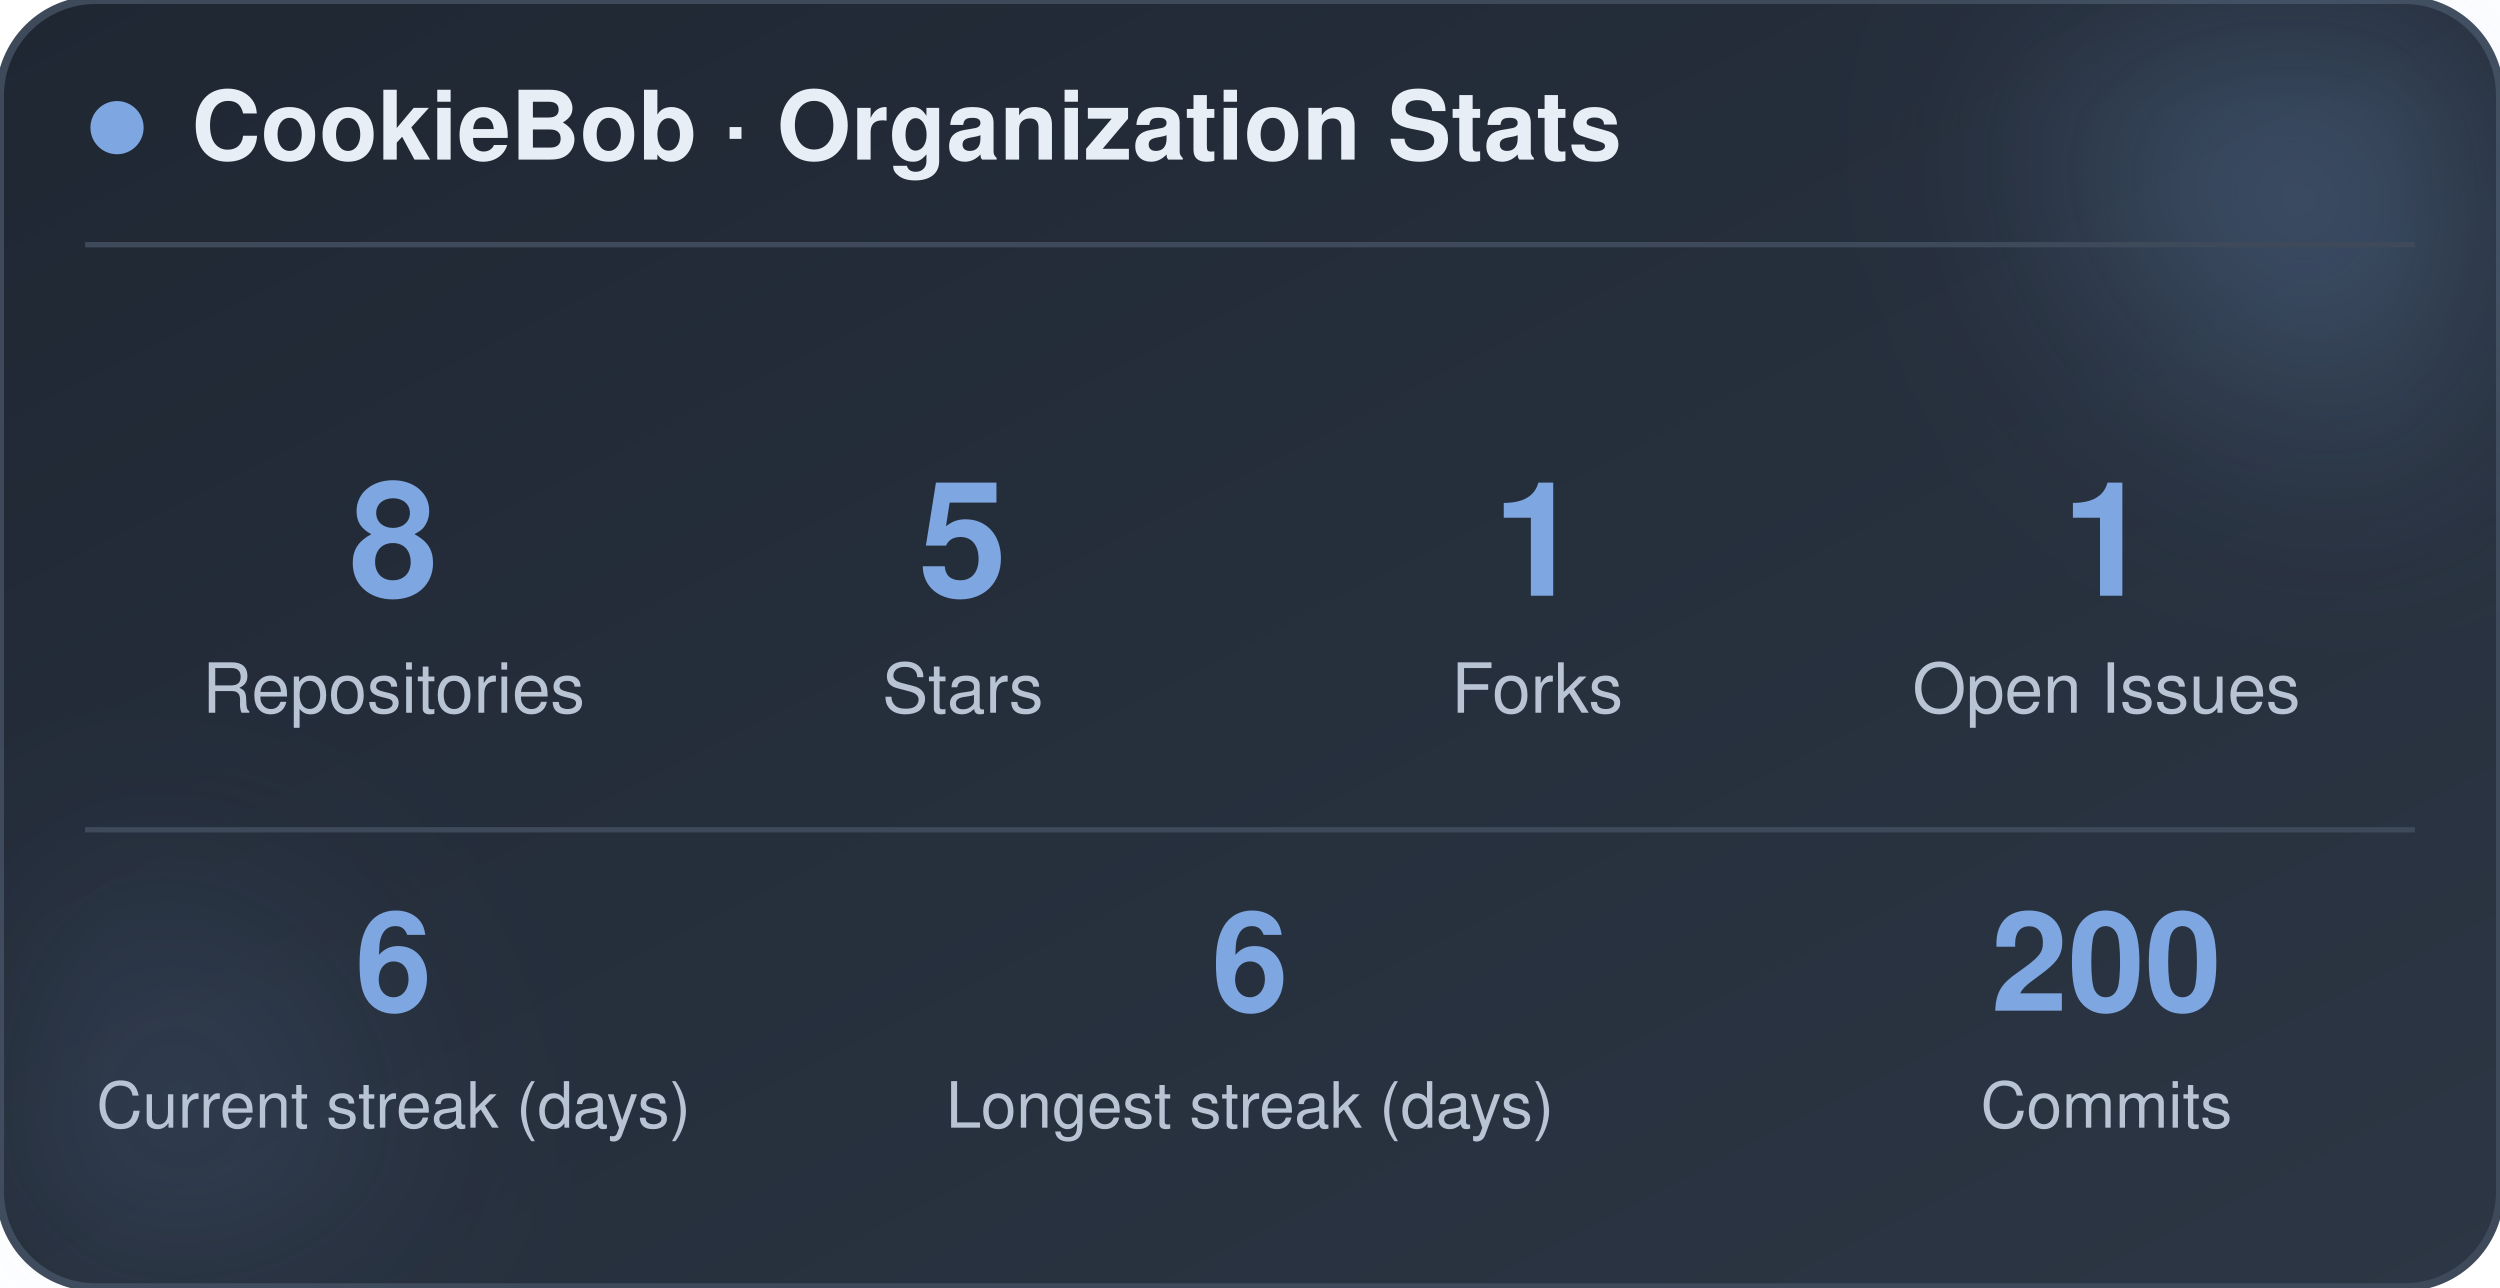
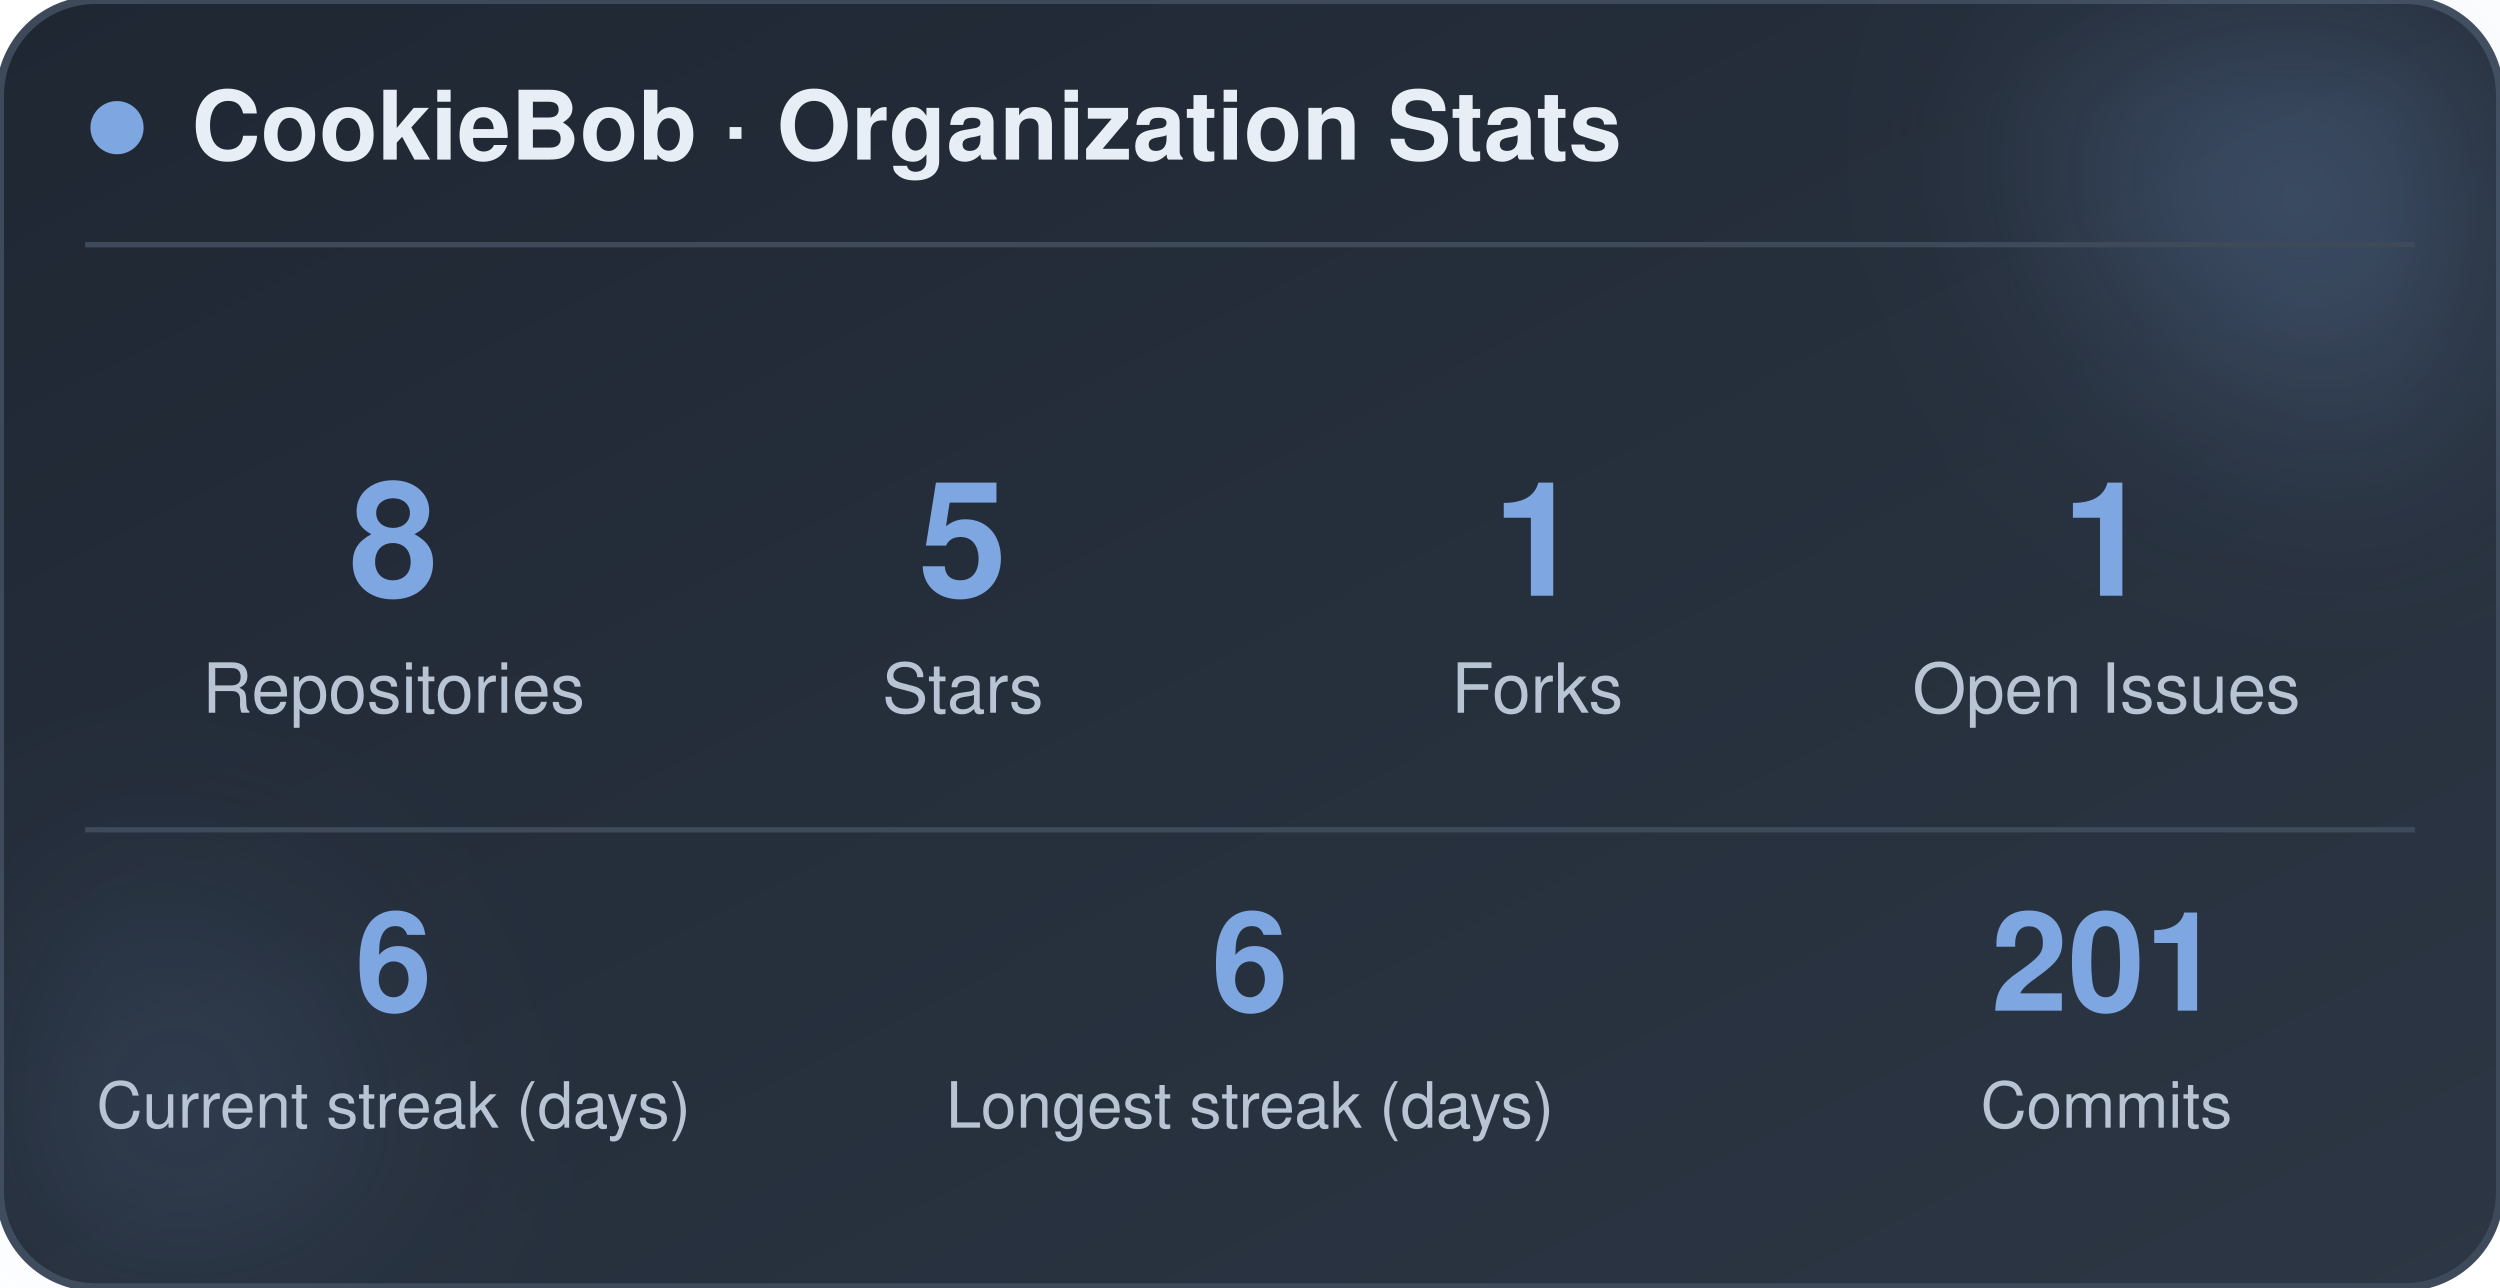
<svg xmlns="http://www.w3.org/2000/svg" width="470" height="242" viewBox="0 0 470 242" role="img" aria-label="CookieBob stats">
  <defs>
    <linearGradient id="bg" x1="0%" y1="0%" x2="100%" y2="100%">
      <stop offset="0%" stop-color="#1f2733" />
      <stop offset="100%" stop-color="#2c3644" />
    </linearGradient>
    <filter id="blur" x="-60%" y="-60%" width="220%" height="220%">
      <feGaussianBlur stdDeviation="22" />
    </filter>
  </defs>
  <rect x="0" y="0" width="470" height="242" rx="18" fill="url(#bg)" stroke="#3e4a5a" stroke-width="1.5" />
  <circle cx="444" cy="24" r="54" fill="#7ea6e0" opacity="0.26" filter="url(#blur)" />
  <circle cx="26" cy="212" r="42" fill="#7ea6e0" opacity="0.14" filter="url(#blur)" />
  <circle cx="22" cy="24" r="5" fill="#7ea6e0" />
  <text x="36" y="30" font-family="-apple-system, BlinkMacSystemFont, 'Segoe UI', Helvetica, Arial, sans-serif" font-size="18" font-weight="700" fill="#e8eef5">CookieBob · Organization Stats</text>
  <line x1="16" y1="46" x2="454" y2="46" stroke="#3e4a5a" stroke-width="1" />
  <text x="74" y="112" text-anchor="middle" font-family="-apple-system, BlinkMacSystemFont, 'Segoe UI', Helvetica, Arial, sans-serif" font-size="30" font-weight="800" fill="#7ea6e0">8</text>
  <text x="74" y="134" text-anchor="middle" font-family="-apple-system, BlinkMacSystemFont, 'Segoe UI', Helvetica, Arial, sans-serif" font-size="13" fill="#b8c4d4">Repositories</text>
  <text x="181" y="112" text-anchor="middle" font-family="-apple-system, BlinkMacSystemFont, 'Segoe UI', Helvetica, Arial, sans-serif" font-size="30" font-weight="800" fill="#7ea6e0">5</text>
  <text x="181" y="134" text-anchor="middle" font-family="-apple-system, BlinkMacSystemFont, 'Segoe UI', Helvetica, Arial, sans-serif" font-size="13" fill="#b8c4d4">Stars</text>
  <text x="289" y="112" text-anchor="middle" font-family="-apple-system, BlinkMacSystemFont, 'Segoe UI', Helvetica, Arial, sans-serif" font-size="30" font-weight="800" fill="#7ea6e0">1</text>
  <text x="289" y="134" text-anchor="middle" font-family="-apple-system, BlinkMacSystemFont, 'Segoe UI', Helvetica, Arial, sans-serif" font-size="13" fill="#b8c4d4">Forks</text>
  <text x="396" y="112" text-anchor="middle" font-family="-apple-system, BlinkMacSystemFont, 'Segoe UI', Helvetica, Arial, sans-serif" font-size="30" font-weight="800" fill="#7ea6e0">1</text>
  <text x="396" y="134" text-anchor="middle" font-family="-apple-system, BlinkMacSystemFont, 'Segoe UI', Helvetica, Arial, sans-serif" font-size="13" fill="#b8c4d4">Open Issues</text>
  <line x1="16" y1="156" x2="454" y2="156" stroke="#3e4a5a" stroke-width="1" />
  <text x="74" y="190" text-anchor="middle" font-family="-apple-system, BlinkMacSystemFont, 'Segoe UI', Helvetica, Arial, sans-serif" font-size="26" font-weight="800" fill="#7ea6e0">6</text>
  <text x="74" y="212" text-anchor="middle" font-family="-apple-system, BlinkMacSystemFont, 'Segoe UI', Helvetica, Arial, sans-serif" font-size="12" fill="#b8c4d4">Current streak (days)</text>
  <text x="235" y="190" text-anchor="middle" font-family="-apple-system, BlinkMacSystemFont, 'Segoe UI', Helvetica, Arial, sans-serif" font-size="26" font-weight="800" fill="#7ea6e0">6</text>
  <text x="235" y="212" text-anchor="middle" font-family="-apple-system, BlinkMacSystemFont, 'Segoe UI', Helvetica, Arial, sans-serif" font-size="12" fill="#b8c4d4">Longest streak (days)</text>
-   <text x="396" y="190" text-anchor="middle" font-family="-apple-system, BlinkMacSystemFont, 'Segoe UI', Helvetica, Arial, sans-serif" font-size="26" font-weight="800" fill="#7ea6e0">200</text>
+   <text x="396" y="190" text-anchor="middle" font-family="-apple-system, BlinkMacSystemFont, 'Segoe UI', Helvetica, Arial, sans-serif" font-size="26" font-weight="800" fill="#7ea6e0">201</text>
  <text x="396" y="212" text-anchor="middle" font-family="-apple-system, BlinkMacSystemFont, 'Segoe UI', Helvetica, Arial, sans-serif" font-size="12" fill="#b8c4d4">Commits</text>
</svg>
